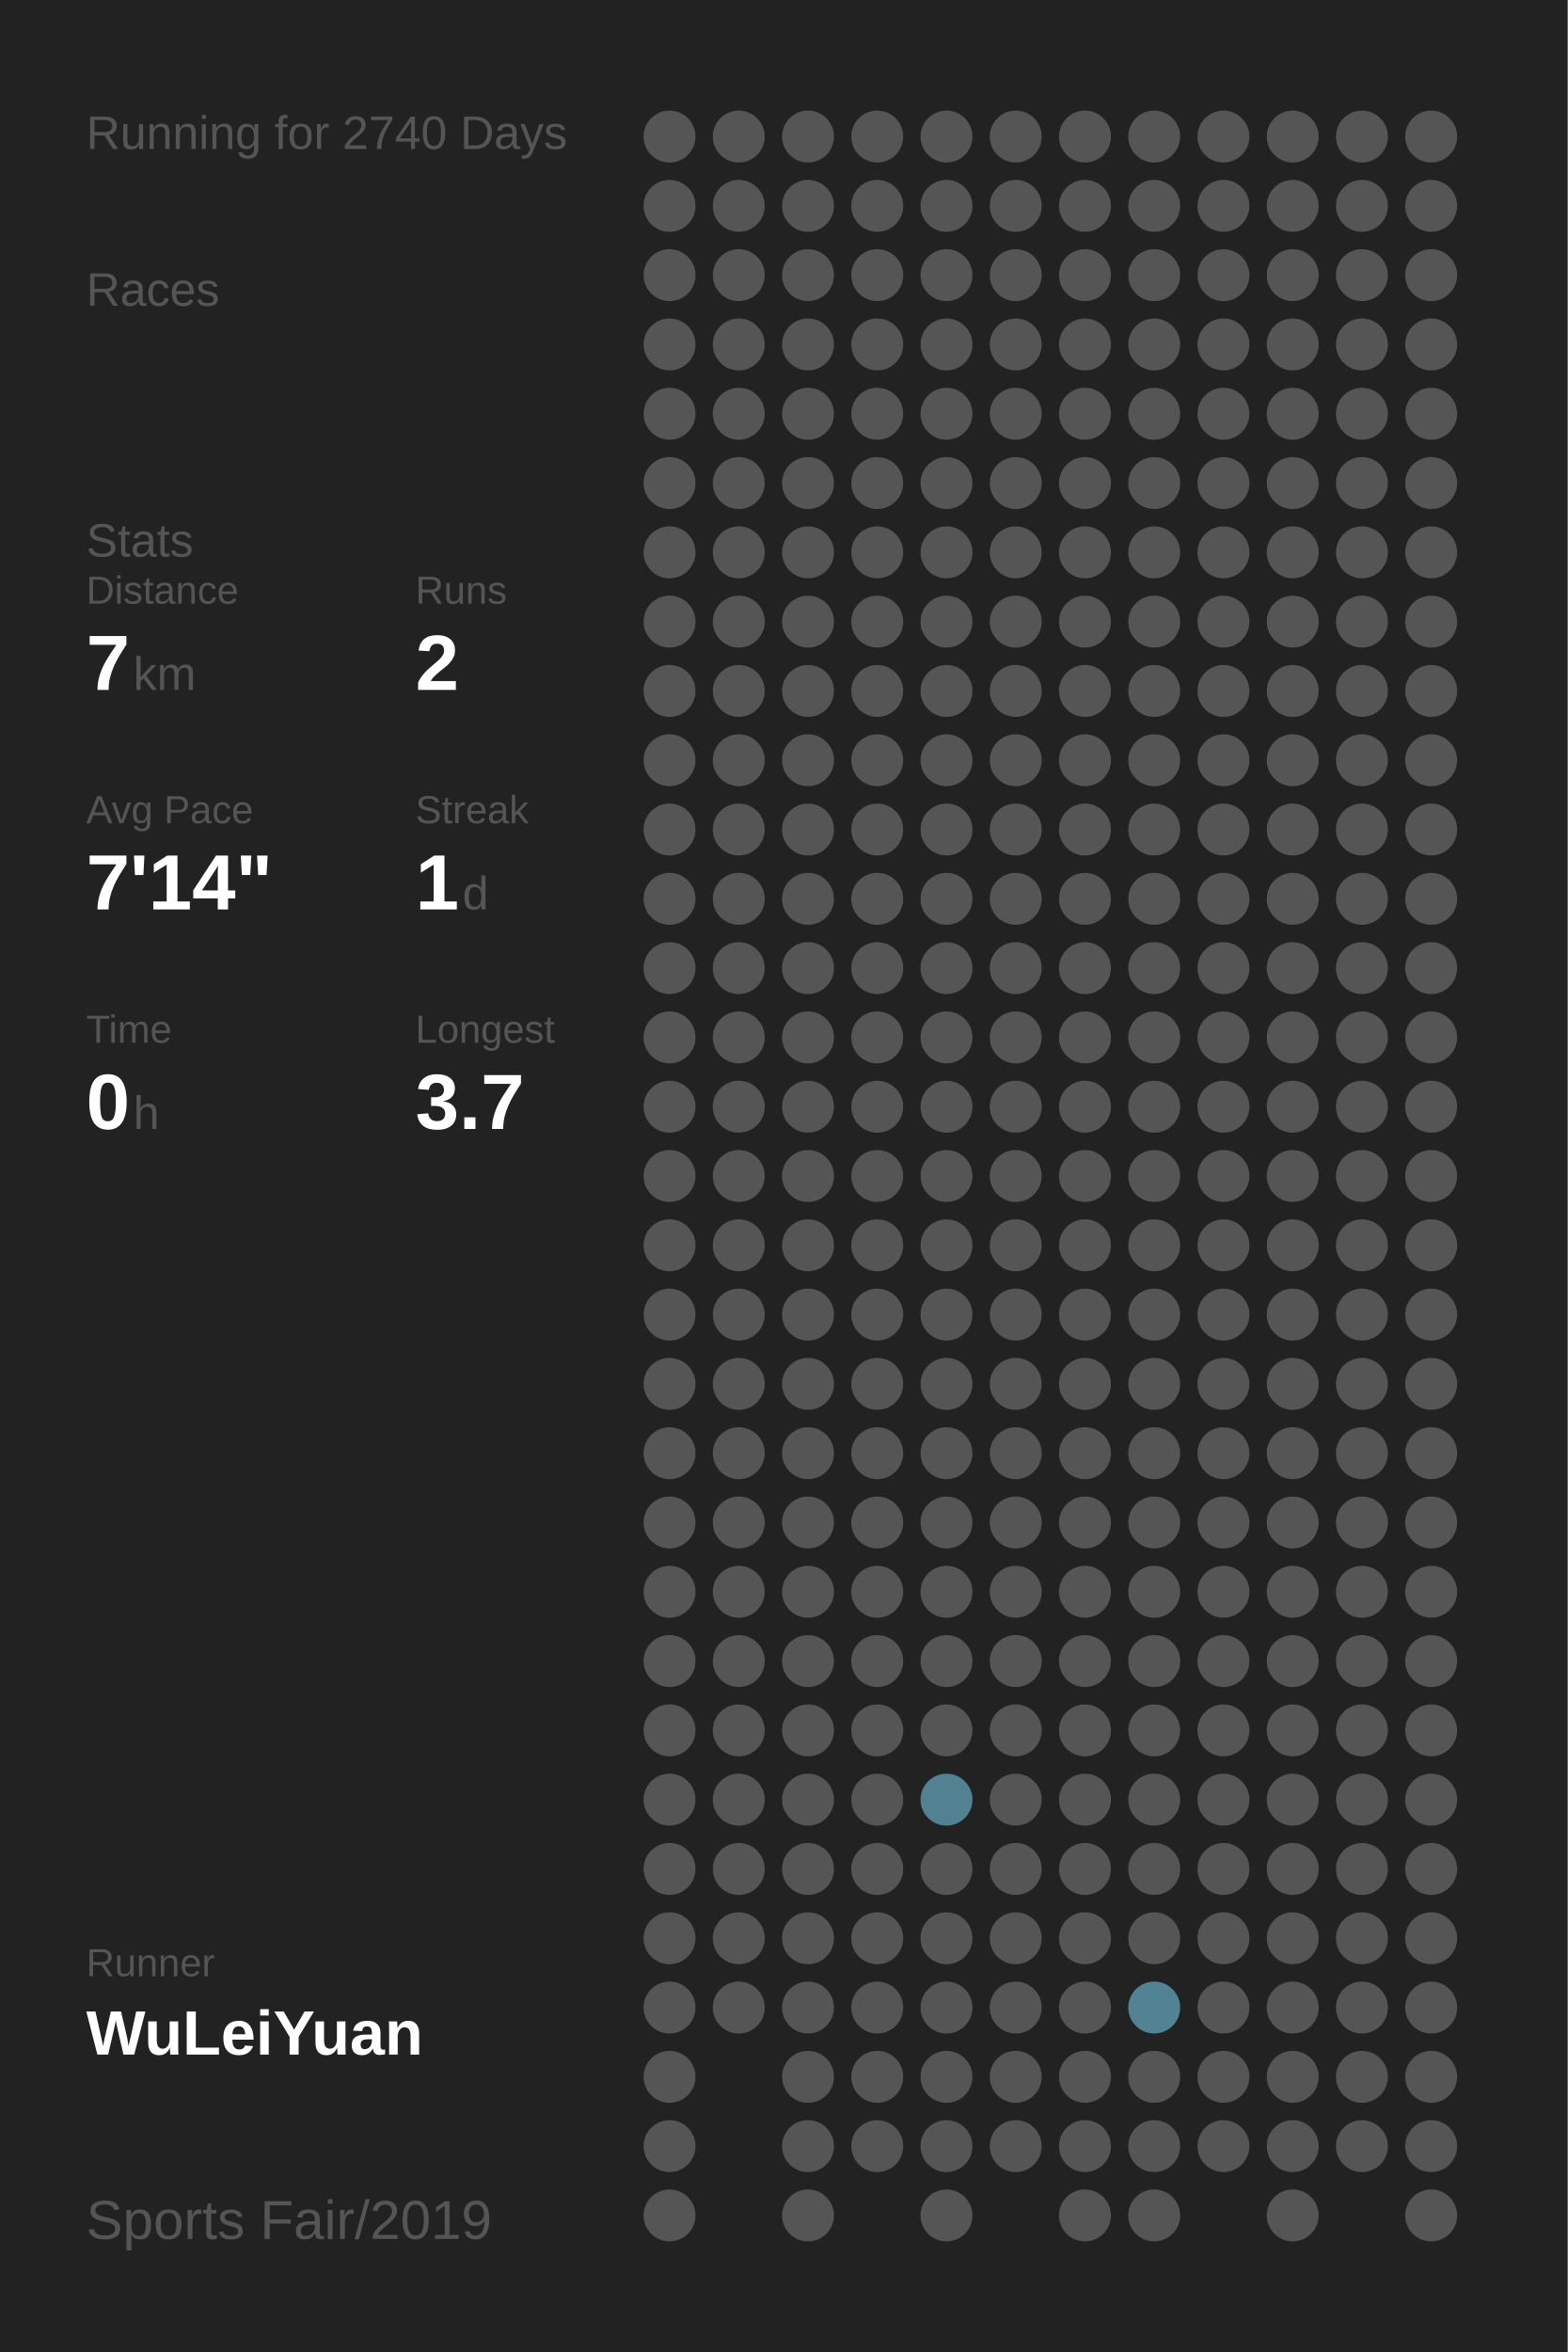
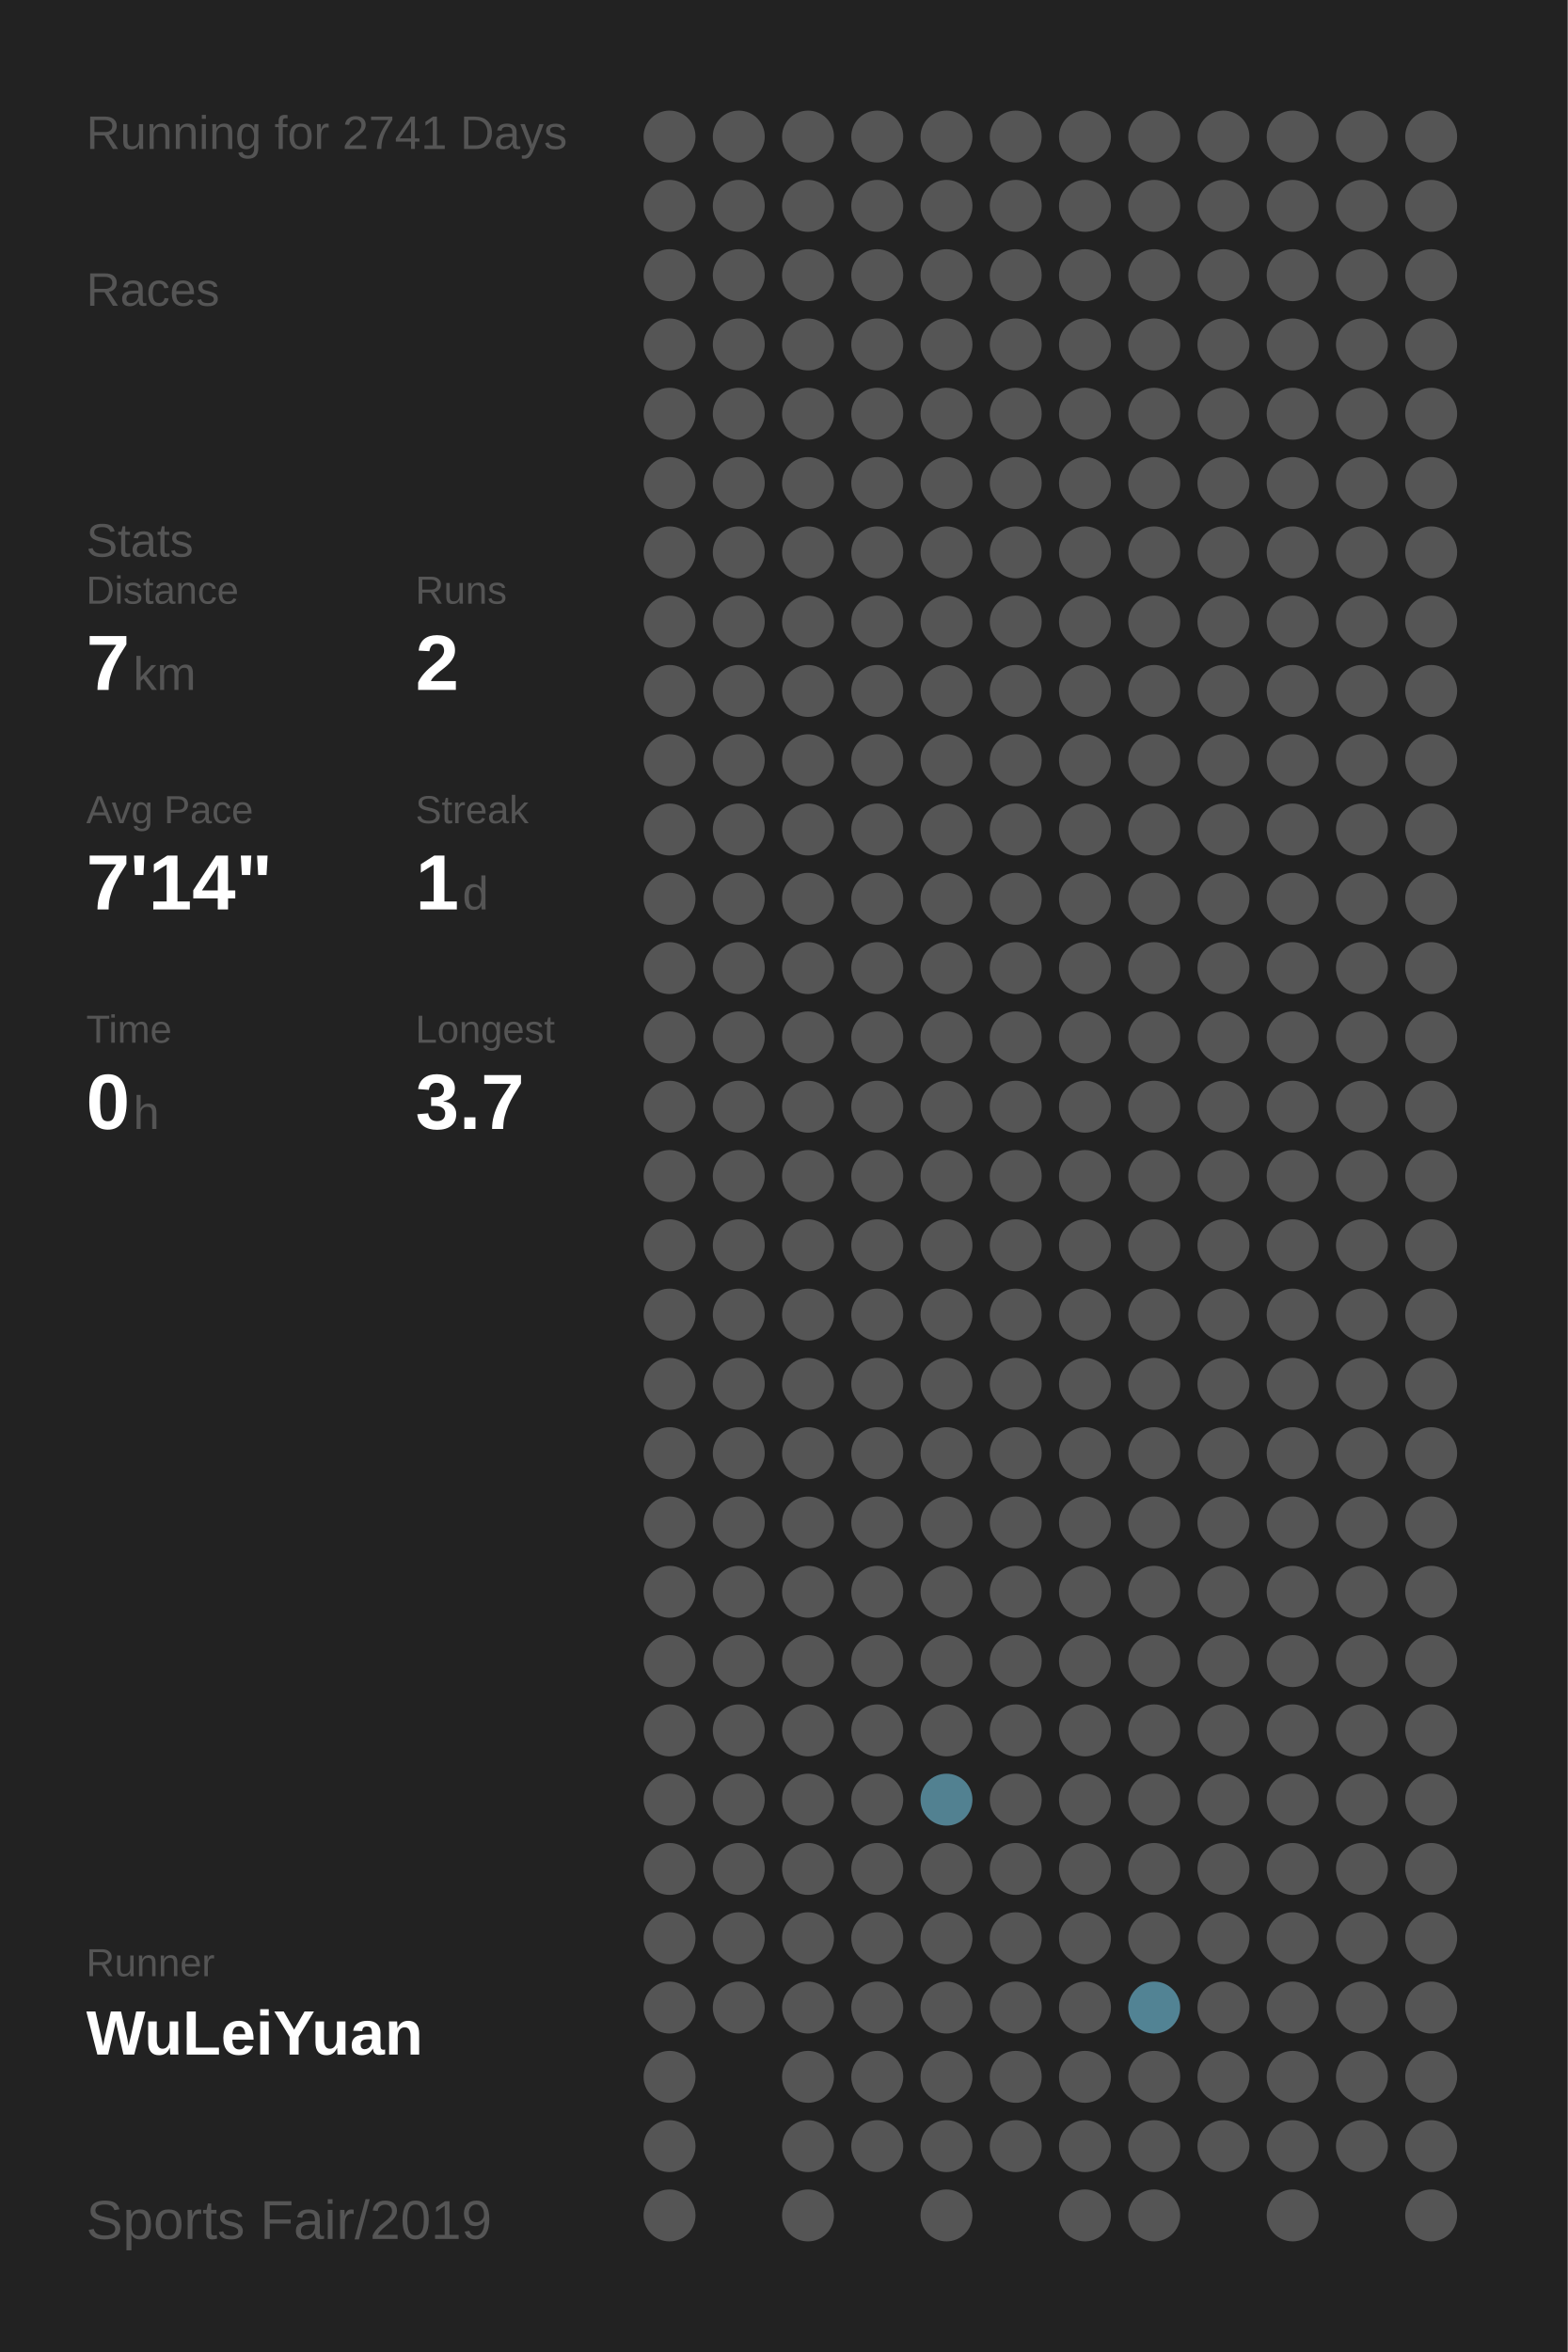
<svg xmlns="http://www.w3.org/2000/svg" baseProfile="full" height="300mm" version="1.1" viewBox="0,0,200,300" width="200mm">
  <defs />
  <rect fill="#222222" height="300" width="200" x="0" y="0" />
-   <text fill="#555555" style="font-size:6px; font-family:Arial;" x="11" y="19">Running for 2740 Days</text>
+   <text fill="#555555" style="font-size:6px; font-family:Arial;" x="11" y="19">Running for 2741 Days</text>
  <text fill="#555555" style="font-size:6px; font-family:Arial;" x="11" y="39">Races</text>
  <text fill="#555555" style="font-size:6px; font-family:Arial;" x="11" y="71">Stats</text>
  <text fill="#555555" style="font-size:5px; font-family:Arial;" x="11" y="77">Distance</text>
  <text fill="#FFFFFF" style="font-size:10px; font-family:Arial; font-weight:bold;" x="11" y="88">7</text>
  <text fill="#555555" style="font-size:6px; font-family:Arial;" x="17" y="88">km</text>
  <text fill="#555555" style="font-size:5px; font-family:Arial;" x="53" y="77">Runs</text>
  <text fill="#FFFFFF" style="font-size:10px; font-family:Arial; font-weight:bold;" x="53" y="88">2</text>
  <text fill="#555555" style="font-size:5px; font-family:Arial;" x="11" y="105">Avg Pace</text>
  <text fill="#FFFFFF" style="font-size:10px; font-family:Arial; font-weight:bold;" x="11" y="116">7'14"</text>
  <text fill="#555555" style="font-size:5px; font-family:Arial;" x="53" y="105">Streak</text>
  <text fill="#FFFFFF" style="font-size:10px; font-family:Arial; font-weight:bold;" x="53" y="116">1</text>
  <text fill="#555555" style="font-size:6px; font-family:Arial;" x="59" y="116">d</text>
  <text fill="#555555" style="font-size:5px; font-family:Arial;" x="11" y="133">Time</text>
  <text fill="#FFFFFF" style="font-size:10px; font-family:Arial; font-weight:bold;" x="11" y="144">0</text>
  <text fill="#555555" style="font-size:6px; font-family:Arial;" x="17" y="144">h</text>
  <text fill="#555555" style="font-size:5px; font-family:Arial;" x="53" y="133">Longest</text>
  <text fill="#FFFFFF" style="font-size:10px; font-family:Arial; font-weight:bold;" x="53" y="144">3.7</text>
  <text fill="#555555" style="font-size:5px; font-family:Arial;" x="11" y="252.065">Runner</text>
  <text fill="#FFFFFF" style="font-size:8px; font-family:Arial; font-weight:bold;" x="11" y="262.065">WuLeiYuan</text>
  <text fill="#555555" style="font-size:7px; font-family:Arial;" x="11" y="285.581">Sports Fair/2019</text>
  <circle cx="85.417" cy="17.419" fill="#555555" r="3.312" />
  <circle cx="85.417" cy="26.258" fill="#555555" r="3.312" />
  <circle cx="85.417" cy="35.097" fill="#555555" r="3.312" />
  <circle cx="85.417" cy="43.935" fill="#555555" r="3.312" />
  <circle cx="85.417" cy="52.774" fill="#555555" r="3.312" />
  <circle cx="85.417" cy="61.613" fill="#555555" r="3.312" />
  <circle cx="85.417" cy="70.452" fill="#555555" r="3.312" />
  <circle cx="85.417" cy="79.29" fill="#555555" r="3.312" />
  <circle cx="85.417" cy="88.129" fill="#555555" r="3.312" />
  <circle cx="85.417" cy="96.968" fill="#555555" r="3.312" />
  <circle cx="85.417" cy="105.806" fill="#555555" r="3.312" />
  <circle cx="85.417" cy="114.645" fill="#555555" r="3.312" />
  <circle cx="85.417" cy="123.484" fill="#555555" r="3.312" />
  <circle cx="85.417" cy="132.323" fill="#555555" r="3.312" />
  <circle cx="85.417" cy="141.161" fill="#555555" r="3.312" />
  <circle cx="85.417" cy="150" fill="#555555" r="3.312" />
  <circle cx="85.417" cy="158.839" fill="#555555" r="3.312" />
  <circle cx="85.417" cy="167.677" fill="#555555" r="3.312" />
  <circle cx="85.417" cy="176.516" fill="#555555" r="3.312" />
  <circle cx="85.417" cy="185.355" fill="#555555" r="3.312" />
  <circle cx="85.417" cy="194.194" fill="#555555" r="3.312" />
  <circle cx="85.417" cy="203.032" fill="#555555" r="3.312" />
  <circle cx="85.417" cy="211.871" fill="#555555" r="3.312" />
  <circle cx="85.417" cy="220.71" fill="#555555" r="3.312" />
  <circle cx="85.417" cy="229.548" fill="#555555" r="3.312" />
  <circle cx="85.417" cy="238.387" fill="#555555" r="3.312" />
  <circle cx="85.417" cy="247.226" fill="#555555" r="3.312" />
  <circle cx="85.417" cy="256.065" fill="#555555" r="3.312" />
  <circle cx="85.417" cy="264.903" fill="#555555" r="3.312" />
  <circle cx="85.417" cy="273.742" fill="#555555" r="3.312" />
  <circle cx="85.417" cy="282.581" fill="#555555" r="3.312" />
  <circle cx="94.25" cy="17.419" fill="#555555" r="3.312" />
  <circle cx="94.25" cy="26.258" fill="#555555" r="3.312" />
  <circle cx="94.25" cy="35.097" fill="#555555" r="3.312" />
  <circle cx="94.25" cy="43.935" fill="#555555" r="3.312" />
  <circle cx="94.25" cy="52.774" fill="#555555" r="3.312" />
  <circle cx="94.25" cy="61.613" fill="#555555" r="3.312" />
  <circle cx="94.25" cy="70.452" fill="#555555" r="3.312" />
  <circle cx="94.25" cy="79.29" fill="#555555" r="3.312" />
  <circle cx="94.25" cy="88.129" fill="#555555" r="3.312" />
  <circle cx="94.25" cy="96.968" fill="#555555" r="3.312" />
  <circle cx="94.25" cy="105.806" fill="#555555" r="3.312" />
  <circle cx="94.25" cy="114.645" fill="#555555" r="3.312" />
  <circle cx="94.25" cy="123.484" fill="#555555" r="3.312" />
  <circle cx="94.25" cy="132.323" fill="#555555" r="3.312" />
  <circle cx="94.25" cy="141.161" fill="#555555" r="3.312" />
  <circle cx="94.25" cy="150" fill="#555555" r="3.312" />
  <circle cx="94.25" cy="158.839" fill="#555555" r="3.312" />
  <circle cx="94.25" cy="167.677" fill="#555555" r="3.312" />
  <circle cx="94.25" cy="176.516" fill="#555555" r="3.312" />
  <circle cx="94.25" cy="185.355" fill="#555555" r="3.312" />
  <circle cx="94.25" cy="194.194" fill="#555555" r="3.312" />
  <circle cx="94.25" cy="203.032" fill="#555555" r="3.312" />
  <circle cx="94.25" cy="211.871" fill="#555555" r="3.312" />
  <circle cx="94.25" cy="220.71" fill="#555555" r="3.312" />
  <circle cx="94.25" cy="229.548" fill="#555555" r="3.312" />
  <circle cx="94.25" cy="238.387" fill="#555555" r="3.312" />
  <circle cx="94.25" cy="247.226" fill="#555555" r="3.312" />
  <circle cx="94.25" cy="256.065" fill="#555555" r="3.312" />
  <circle cx="103.083" cy="17.419" fill="#555555" r="3.312" />
  <circle cx="103.083" cy="26.258" fill="#555555" r="3.312" />
  <circle cx="103.083" cy="35.097" fill="#555555" r="3.312" />
  <circle cx="103.083" cy="43.935" fill="#555555" r="3.312" />
  <circle cx="103.083" cy="52.774" fill="#555555" r="3.312" />
  <circle cx="103.083" cy="61.613" fill="#555555" r="3.312" />
  <circle cx="103.083" cy="70.452" fill="#555555" r="3.312" />
  <circle cx="103.083" cy="79.29" fill="#555555" r="3.312" />
  <circle cx="103.083" cy="88.129" fill="#555555" r="3.312" />
  <circle cx="103.083" cy="96.968" fill="#555555" r="3.312" />
  <circle cx="103.083" cy="105.806" fill="#555555" r="3.312" />
  <circle cx="103.083" cy="114.645" fill="#555555" r="3.312" />
  <circle cx="103.083" cy="123.484" fill="#555555" r="3.312" />
  <circle cx="103.083" cy="132.323" fill="#555555" r="3.312" />
  <circle cx="103.083" cy="141.161" fill="#555555" r="3.312" />
  <circle cx="103.083" cy="150" fill="#555555" r="3.312" />
  <circle cx="103.083" cy="158.839" fill="#555555" r="3.312" />
  <circle cx="103.083" cy="167.677" fill="#555555" r="3.312" />
  <circle cx="103.083" cy="176.516" fill="#555555" r="3.312" />
  <circle cx="103.083" cy="185.355" fill="#555555" r="3.312" />
  <circle cx="103.083" cy="194.194" fill="#555555" r="3.312" />
  <circle cx="103.083" cy="203.032" fill="#555555" r="3.312" />
  <circle cx="103.083" cy="211.871" fill="#555555" r="3.312" />
  <circle cx="103.083" cy="220.71" fill="#555555" r="3.312" />
  <circle cx="103.083" cy="229.548" fill="#555555" r="3.312" />
  <circle cx="103.083" cy="238.387" fill="#555555" r="3.312" />
  <circle cx="103.083" cy="247.226" fill="#555555" r="3.312" />
  <circle cx="103.083" cy="256.065" fill="#555555" r="3.312" />
  <circle cx="103.083" cy="264.903" fill="#555555" r="3.312" />
  <circle cx="103.083" cy="273.742" fill="#555555" r="3.312" />
  <circle cx="103.083" cy="282.581" fill="#555555" r="3.312" />
  <circle cx="111.917" cy="17.419" fill="#555555" r="3.312" />
  <circle cx="111.917" cy="26.258" fill="#555555" r="3.312" />
  <circle cx="111.917" cy="35.097" fill="#555555" r="3.312" />
  <circle cx="111.917" cy="43.935" fill="#555555" r="3.312" />
  <circle cx="111.917" cy="52.774" fill="#555555" r="3.312" />
  <circle cx="111.917" cy="61.613" fill="#555555" r="3.312" />
  <circle cx="111.917" cy="70.452" fill="#555555" r="3.312" />
  <circle cx="111.917" cy="79.29" fill="#555555" r="3.312" />
  <circle cx="111.917" cy="88.129" fill="#555555" r="3.312" />
  <circle cx="111.917" cy="96.968" fill="#555555" r="3.312" />
  <circle cx="111.917" cy="105.806" fill="#555555" r="3.312" />
  <circle cx="111.917" cy="114.645" fill="#555555" r="3.312" />
  <circle cx="111.917" cy="123.484" fill="#555555" r="3.312" />
  <circle cx="111.917" cy="132.323" fill="#555555" r="3.312" />
  <circle cx="111.917" cy="141.161" fill="#555555" r="3.312" />
  <circle cx="111.917" cy="150" fill="#555555" r="3.312" />
  <circle cx="111.917" cy="158.839" fill="#555555" r="3.312" />
  <circle cx="111.917" cy="167.677" fill="#555555" r="3.312" />
  <circle cx="111.917" cy="176.516" fill="#555555" r="3.312" />
  <circle cx="111.917" cy="185.355" fill="#555555" r="3.312" />
  <circle cx="111.917" cy="194.194" fill="#555555" r="3.312" />
  <circle cx="111.917" cy="203.032" fill="#555555" r="3.312" />
  <circle cx="111.917" cy="211.871" fill="#555555" r="3.312" />
  <circle cx="111.917" cy="220.71" fill="#555555" r="3.312" />
  <circle cx="111.917" cy="229.548" fill="#555555" r="3.312" />
  <circle cx="111.917" cy="238.387" fill="#555555" r="3.312" />
  <circle cx="111.917" cy="247.226" fill="#555555" r="3.312" />
  <circle cx="111.917" cy="256.065" fill="#555555" r="3.312" />
  <circle cx="111.917" cy="264.903" fill="#555555" r="3.312" />
  <circle cx="111.917" cy="273.742" fill="#555555" r="3.312" />
  <circle cx="120.75" cy="17.419" fill="#555555" r="3.312" />
  <circle cx="120.75" cy="26.258" fill="#555555" r="3.312" />
  <circle cx="120.75" cy="35.097" fill="#555555" r="3.312" />
  <circle cx="120.75" cy="43.935" fill="#555555" r="3.312" />
  <circle cx="120.75" cy="52.774" fill="#555555" r="3.312" />
  <circle cx="120.75" cy="61.613" fill="#555555" r="3.312" />
  <circle cx="120.75" cy="70.452" fill="#555555" r="3.312" />
  <circle cx="120.75" cy="79.29" fill="#555555" r="3.312" />
  <circle cx="120.75" cy="88.129" fill="#555555" r="3.312" />
  <circle cx="120.75" cy="96.968" fill="#555555" r="3.312" />
  <circle cx="120.75" cy="105.806" fill="#555555" r="3.312" />
  <circle cx="120.75" cy="114.645" fill="#555555" r="3.312" />
  <circle cx="120.75" cy="123.484" fill="#555555" r="3.312" />
  <circle cx="120.75" cy="132.323" fill="#555555" r="3.312" />
  <circle cx="120.75" cy="141.161" fill="#555555" r="3.312" />
  <circle cx="120.75" cy="150" fill="#555555" r="3.312" />
  <circle cx="120.75" cy="158.839" fill="#555555" r="3.312" />
  <circle cx="120.75" cy="167.677" fill="#555555" r="3.312" />
  <circle cx="120.75" cy="176.516" fill="#555555" r="3.312" />
  <circle cx="120.75" cy="185.355" fill="#555555" r="3.312" />
  <circle cx="120.75" cy="194.194" fill="#555555" r="3.312" />
  <circle cx="120.75" cy="203.032" fill="#555555" r="3.312" />
  <circle cx="120.75" cy="211.871" fill="#555555" r="3.312" />
  <circle cx="120.75" cy="220.71" fill="#555555" r="3.312" />
  <circle cx="120.75" cy="229.548" fill="#528191" r="3.312" />
  <circle cx="120.75" cy="238.387" fill="#555555" r="3.312" />
  <circle cx="120.75" cy="247.226" fill="#555555" r="3.312" />
  <circle cx="120.75" cy="256.065" fill="#555555" r="3.312" />
  <circle cx="120.75" cy="264.903" fill="#555555" r="3.312" />
  <circle cx="120.75" cy="273.742" fill="#555555" r="3.312" />
  <circle cx="120.75" cy="282.581" fill="#555555" r="3.312" />
  <circle cx="129.583" cy="17.419" fill="#555555" r="3.312" />
  <circle cx="129.583" cy="26.258" fill="#555555" r="3.312" />
  <circle cx="129.583" cy="35.097" fill="#555555" r="3.312" />
  <circle cx="129.583" cy="43.935" fill="#555555" r="3.312" />
  <circle cx="129.583" cy="52.774" fill="#555555" r="3.312" />
  <circle cx="129.583" cy="61.613" fill="#555555" r="3.312" />
  <circle cx="129.583" cy="70.452" fill="#555555" r="3.312" />
  <circle cx="129.583" cy="79.29" fill="#555555" r="3.312" />
  <circle cx="129.583" cy="88.129" fill="#555555" r="3.312" />
  <circle cx="129.583" cy="96.968" fill="#555555" r="3.312" />
  <circle cx="129.583" cy="105.806" fill="#555555" r="3.312" />
  <circle cx="129.583" cy="114.645" fill="#555555" r="3.312" />
  <circle cx="129.583" cy="123.484" fill="#555555" r="3.312" />
  <circle cx="129.583" cy="132.323" fill="#555555" r="3.312" />
  <circle cx="129.583" cy="141.161" fill="#555555" r="3.312" />
  <circle cx="129.583" cy="150" fill="#555555" r="3.312" />
  <circle cx="129.583" cy="158.839" fill="#555555" r="3.312" />
  <circle cx="129.583" cy="167.677" fill="#555555" r="3.312" />
  <circle cx="129.583" cy="176.516" fill="#555555" r="3.312" />
  <circle cx="129.583" cy="185.355" fill="#555555" r="3.312" />
  <circle cx="129.583" cy="194.194" fill="#555555" r="3.312" />
  <circle cx="129.583" cy="203.032" fill="#555555" r="3.312" />
  <circle cx="129.583" cy="211.871" fill="#555555" r="3.312" />
  <circle cx="129.583" cy="220.71" fill="#555555" r="3.312" />
  <circle cx="129.583" cy="229.548" fill="#555555" r="3.312" />
  <circle cx="129.583" cy="238.387" fill="#555555" r="3.312" />
  <circle cx="129.583" cy="247.226" fill="#555555" r="3.312" />
  <circle cx="129.583" cy="256.065" fill="#555555" r="3.312" />
  <circle cx="129.583" cy="264.903" fill="#555555" r="3.312" />
  <circle cx="129.583" cy="273.742" fill="#555555" r="3.312" />
  <circle cx="138.417" cy="17.419" fill="#555555" r="3.312" />
  <circle cx="138.417" cy="26.258" fill="#555555" r="3.312" />
  <circle cx="138.417" cy="35.097" fill="#555555" r="3.312" />
  <circle cx="138.417" cy="43.935" fill="#555555" r="3.312" />
  <circle cx="138.417" cy="52.774" fill="#555555" r="3.312" />
  <circle cx="138.417" cy="61.613" fill="#555555" r="3.312" />
  <circle cx="138.417" cy="70.452" fill="#555555" r="3.312" />
  <circle cx="138.417" cy="79.29" fill="#555555" r="3.312" />
  <circle cx="138.417" cy="88.129" fill="#555555" r="3.312" />
  <circle cx="138.417" cy="96.968" fill="#555555" r="3.312" />
  <circle cx="138.417" cy="105.806" fill="#555555" r="3.312" />
  <circle cx="138.417" cy="114.645" fill="#555555" r="3.312" />
  <circle cx="138.417" cy="123.484" fill="#555555" r="3.312" />
  <circle cx="138.417" cy="132.323" fill="#555555" r="3.312" />
  <circle cx="138.417" cy="141.161" fill="#555555" r="3.312" />
  <circle cx="138.417" cy="150" fill="#555555" r="3.312" />
  <circle cx="138.417" cy="158.839" fill="#555555" r="3.312" />
  <circle cx="138.417" cy="167.677" fill="#555555" r="3.312" />
  <circle cx="138.417" cy="176.516" fill="#555555" r="3.312" />
  <circle cx="138.417" cy="185.355" fill="#555555" r="3.312" />
  <circle cx="138.417" cy="194.194" fill="#555555" r="3.312" />
  <circle cx="138.417" cy="203.032" fill="#555555" r="3.312" />
  <circle cx="138.417" cy="211.871" fill="#555555" r="3.312" />
  <circle cx="138.417" cy="220.71" fill="#555555" r="3.312" />
  <circle cx="138.417" cy="229.548" fill="#555555" r="3.312" />
  <circle cx="138.417" cy="238.387" fill="#555555" r="3.312" />
  <circle cx="138.417" cy="247.226" fill="#555555" r="3.312" />
  <circle cx="138.417" cy="256.065" fill="#555555" r="3.312" />
  <circle cx="138.417" cy="264.903" fill="#555555" r="3.312" />
  <circle cx="138.417" cy="273.742" fill="#555555" r="3.312" />
  <circle cx="138.417" cy="282.581" fill="#555555" r="3.312" />
  <circle cx="147.25" cy="17.419" fill="#555555" r="3.312" />
  <circle cx="147.25" cy="26.258" fill="#555555" r="3.312" />
  <circle cx="147.25" cy="35.097" fill="#555555" r="3.312" />
  <circle cx="147.25" cy="43.935" fill="#555555" r="3.312" />
  <circle cx="147.25" cy="52.774" fill="#555555" r="3.312" />
  <circle cx="147.25" cy="61.613" fill="#555555" r="3.312" />
  <circle cx="147.25" cy="70.452" fill="#555555" r="3.312" />
  <circle cx="147.25" cy="79.29" fill="#555555" r="3.312" />
  <circle cx="147.25" cy="88.129" fill="#555555" r="3.312" />
  <circle cx="147.25" cy="96.968" fill="#555555" r="3.312" />
  <circle cx="147.25" cy="105.806" fill="#555555" r="3.312" />
  <circle cx="147.25" cy="114.645" fill="#555555" r="3.312" />
  <circle cx="147.25" cy="123.484" fill="#555555" r="3.312" />
  <circle cx="147.25" cy="132.323" fill="#555555" r="3.312" />
  <circle cx="147.25" cy="141.161" fill="#555555" r="3.312" />
  <circle cx="147.25" cy="150" fill="#555555" r="3.312" />
  <circle cx="147.25" cy="158.839" fill="#555555" r="3.312" />
  <circle cx="147.25" cy="167.677" fill="#555555" r="3.312" />
  <circle cx="147.25" cy="176.516" fill="#555555" r="3.312" />
  <circle cx="147.25" cy="185.355" fill="#555555" r="3.312" />
  <circle cx="147.25" cy="194.194" fill="#555555" r="3.312" />
  <circle cx="147.25" cy="203.032" fill="#555555" r="3.312" />
  <circle cx="147.25" cy="211.871" fill="#555555" r="3.312" />
  <circle cx="147.25" cy="220.71" fill="#555555" r="3.312" />
  <circle cx="147.25" cy="229.548" fill="#555555" r="3.312" />
  <circle cx="147.25" cy="238.387" fill="#555555" r="3.312" />
  <circle cx="147.25" cy="247.226" fill="#555555" r="3.312" />
  <circle cx="147.25" cy="256.065" fill="#528394" r="3.312" />
  <circle cx="147.25" cy="264.903" fill="#555555" r="3.312" />
  <circle cx="147.25" cy="273.742" fill="#555555" r="3.312" />
  <circle cx="147.25" cy="282.581" fill="#555555" r="3.312" />
  <circle cx="156.083" cy="17.419" fill="#555555" r="3.312" />
  <circle cx="156.083" cy="26.258" fill="#555555" r="3.312" />
  <circle cx="156.083" cy="35.097" fill="#555555" r="3.312" />
  <circle cx="156.083" cy="43.935" fill="#555555" r="3.312" />
  <circle cx="156.083" cy="52.774" fill="#555555" r="3.312" />
  <circle cx="156.083" cy="61.613" fill="#555555" r="3.312" />
  <circle cx="156.083" cy="70.452" fill="#555555" r="3.312" />
  <circle cx="156.083" cy="79.29" fill="#555555" r="3.312" />
  <circle cx="156.083" cy="88.129" fill="#555555" r="3.312" />
  <circle cx="156.083" cy="96.968" fill="#555555" r="3.312" />
  <circle cx="156.083" cy="105.806" fill="#555555" r="3.312" />
  <circle cx="156.083" cy="114.645" fill="#555555" r="3.312" />
  <circle cx="156.083" cy="123.484" fill="#555555" r="3.312" />
  <circle cx="156.083" cy="132.323" fill="#555555" r="3.312" />
  <circle cx="156.083" cy="141.161" fill="#555555" r="3.312" />
  <circle cx="156.083" cy="150" fill="#555555" r="3.312" />
  <circle cx="156.083" cy="158.839" fill="#555555" r="3.312" />
  <circle cx="156.083" cy="167.677" fill="#555555" r="3.312" />
  <circle cx="156.083" cy="176.516" fill="#555555" r="3.312" />
  <circle cx="156.083" cy="185.355" fill="#555555" r="3.312" />
  <circle cx="156.083" cy="194.194" fill="#555555" r="3.312" />
  <circle cx="156.083" cy="203.032" fill="#555555" r="3.312" />
  <circle cx="156.083" cy="211.871" fill="#555555" r="3.312" />
  <circle cx="156.083" cy="220.71" fill="#555555" r="3.312" />
  <circle cx="156.083" cy="229.548" fill="#555555" r="3.312" />
  <circle cx="156.083" cy="238.387" fill="#555555" r="3.312" />
  <circle cx="156.083" cy="247.226" fill="#555555" r="3.312" />
  <circle cx="156.083" cy="256.065" fill="#555555" r="3.312" />
  <circle cx="156.083" cy="264.903" fill="#555555" r="3.312" />
  <circle cx="156.083" cy="273.742" fill="#555555" r="3.312" />
  <circle cx="164.917" cy="17.419" fill="#555555" r="3.312" />
  <circle cx="164.917" cy="26.258" fill="#555555" r="3.312" />
  <circle cx="164.917" cy="35.097" fill="#555555" r="3.312" />
  <circle cx="164.917" cy="43.935" fill="#555555" r="3.312" />
  <circle cx="164.917" cy="52.774" fill="#555555" r="3.312" />
  <circle cx="164.917" cy="61.613" fill="#555555" r="3.312" />
  <circle cx="164.917" cy="70.452" fill="#555555" r="3.312" />
  <circle cx="164.917" cy="79.29" fill="#555555" r="3.312" />
  <circle cx="164.917" cy="88.129" fill="#555555" r="3.312" />
  <circle cx="164.917" cy="96.968" fill="#555555" r="3.312" />
  <circle cx="164.917" cy="105.806" fill="#555555" r="3.312" />
  <circle cx="164.917" cy="114.645" fill="#555555" r="3.312" />
  <circle cx="164.917" cy="123.484" fill="#555555" r="3.312" />
  <circle cx="164.917" cy="132.323" fill="#555555" r="3.312" />
  <circle cx="164.917" cy="141.161" fill="#555555" r="3.312" />
  <circle cx="164.917" cy="150" fill="#555555" r="3.312" />
  <circle cx="164.917" cy="158.839" fill="#555555" r="3.312" />
  <circle cx="164.917" cy="167.677" fill="#555555" r="3.312" />
  <circle cx="164.917" cy="176.516" fill="#555555" r="3.312" />
  <circle cx="164.917" cy="185.355" fill="#555555" r="3.312" />
  <circle cx="164.917" cy="194.194" fill="#555555" r="3.312" />
  <circle cx="164.917" cy="203.032" fill="#555555" r="3.312" />
  <circle cx="164.917" cy="211.871" fill="#555555" r="3.312" />
  <circle cx="164.917" cy="220.71" fill="#555555" r="3.312" />
  <circle cx="164.917" cy="229.548" fill="#555555" r="3.312" />
  <circle cx="164.917" cy="238.387" fill="#555555" r="3.312" />
  <circle cx="164.917" cy="247.226" fill="#555555" r="3.312" />
  <circle cx="164.917" cy="256.065" fill="#555555" r="3.312" />
  <circle cx="164.917" cy="264.903" fill="#555555" r="3.312" />
  <circle cx="164.917" cy="273.742" fill="#555555" r="3.312" />
  <circle cx="164.917" cy="282.581" fill="#555555" r="3.312" />
  <circle cx="173.75" cy="17.419" fill="#555555" r="3.312" />
  <circle cx="173.75" cy="26.258" fill="#555555" r="3.312" />
  <circle cx="173.75" cy="35.097" fill="#555555" r="3.312" />
  <circle cx="173.75" cy="43.935" fill="#555555" r="3.312" />
  <circle cx="173.75" cy="52.774" fill="#555555" r="3.312" />
  <circle cx="173.75" cy="61.613" fill="#555555" r="3.312" />
  <circle cx="173.75" cy="70.452" fill="#555555" r="3.312" />
  <circle cx="173.75" cy="79.29" fill="#555555" r="3.312" />
  <circle cx="173.75" cy="88.129" fill="#555555" r="3.312" />
  <circle cx="173.75" cy="96.968" fill="#555555" r="3.312" />
  <circle cx="173.75" cy="105.806" fill="#555555" r="3.312" />
  <circle cx="173.75" cy="114.645" fill="#555555" r="3.312" />
  <circle cx="173.75" cy="123.484" fill="#555555" r="3.312" />
  <circle cx="173.75" cy="132.323" fill="#555555" r="3.312" />
  <circle cx="173.75" cy="141.161" fill="#555555" r="3.312" />
  <circle cx="173.75" cy="150" fill="#555555" r="3.312" />
  <circle cx="173.75" cy="158.839" fill="#555555" r="3.312" />
  <circle cx="173.75" cy="167.677" fill="#555555" r="3.312" />
  <circle cx="173.75" cy="176.516" fill="#555555" r="3.312" />
  <circle cx="173.75" cy="185.355" fill="#555555" r="3.312" />
  <circle cx="173.75" cy="194.194" fill="#555555" r="3.312" />
  <circle cx="173.75" cy="203.032" fill="#555555" r="3.312" />
  <circle cx="173.75" cy="211.871" fill="#555555" r="3.312" />
  <circle cx="173.75" cy="220.71" fill="#555555" r="3.312" />
  <circle cx="173.75" cy="229.548" fill="#555555" r="3.312" />
  <circle cx="173.75" cy="238.387" fill="#555555" r="3.312" />
  <circle cx="173.75" cy="247.226" fill="#555555" r="3.312" />
  <circle cx="173.75" cy="256.065" fill="#555555" r="3.312" />
  <circle cx="173.75" cy="264.903" fill="#555555" r="3.312" />
  <circle cx="173.75" cy="273.742" fill="#555555" r="3.312" />
  <circle cx="182.583" cy="17.419" fill="#555555" r="3.312" />
  <circle cx="182.583" cy="26.258" fill="#555555" r="3.312" />
  <circle cx="182.583" cy="35.097" fill="#555555" r="3.312" />
  <circle cx="182.583" cy="43.935" fill="#555555" r="3.312" />
  <circle cx="182.583" cy="52.774" fill="#555555" r="3.312" />
  <circle cx="182.583" cy="61.613" fill="#555555" r="3.312" />
  <circle cx="182.583" cy="70.452" fill="#555555" r="3.312" />
  <circle cx="182.583" cy="79.29" fill="#555555" r="3.312" />
  <circle cx="182.583" cy="88.129" fill="#555555" r="3.312" />
  <circle cx="182.583" cy="96.968" fill="#555555" r="3.312" />
  <circle cx="182.583" cy="105.806" fill="#555555" r="3.312" />
  <circle cx="182.583" cy="114.645" fill="#555555" r="3.312" />
  <circle cx="182.583" cy="123.484" fill="#555555" r="3.312" />
  <circle cx="182.583" cy="132.323" fill="#555555" r="3.312" />
  <circle cx="182.583" cy="141.161" fill="#555555" r="3.312" />
  <circle cx="182.583" cy="150" fill="#555555" r="3.312" />
  <circle cx="182.583" cy="158.839" fill="#555555" r="3.312" />
  <circle cx="182.583" cy="167.677" fill="#555555" r="3.312" />
  <circle cx="182.583" cy="176.516" fill="#555555" r="3.312" />
  <circle cx="182.583" cy="185.355" fill="#555555" r="3.312" />
  <circle cx="182.583" cy="194.194" fill="#555555" r="3.312" />
  <circle cx="182.583" cy="203.032" fill="#555555" r="3.312" />
  <circle cx="182.583" cy="211.871" fill="#555555" r="3.312" />
  <circle cx="182.583" cy="220.71" fill="#555555" r="3.312" />
  <circle cx="182.583" cy="229.548" fill="#555555" r="3.312" />
  <circle cx="182.583" cy="238.387" fill="#555555" r="3.312" />
  <circle cx="182.583" cy="247.226" fill="#555555" r="3.312" />
  <circle cx="182.583" cy="256.065" fill="#555555" r="3.312" />
  <circle cx="182.583" cy="264.903" fill="#555555" r="3.312" />
  <circle cx="182.583" cy="273.742" fill="#555555" r="3.312" />
  <circle cx="182.583" cy="282.581" fill="#555555" r="3.312" />
</svg>
